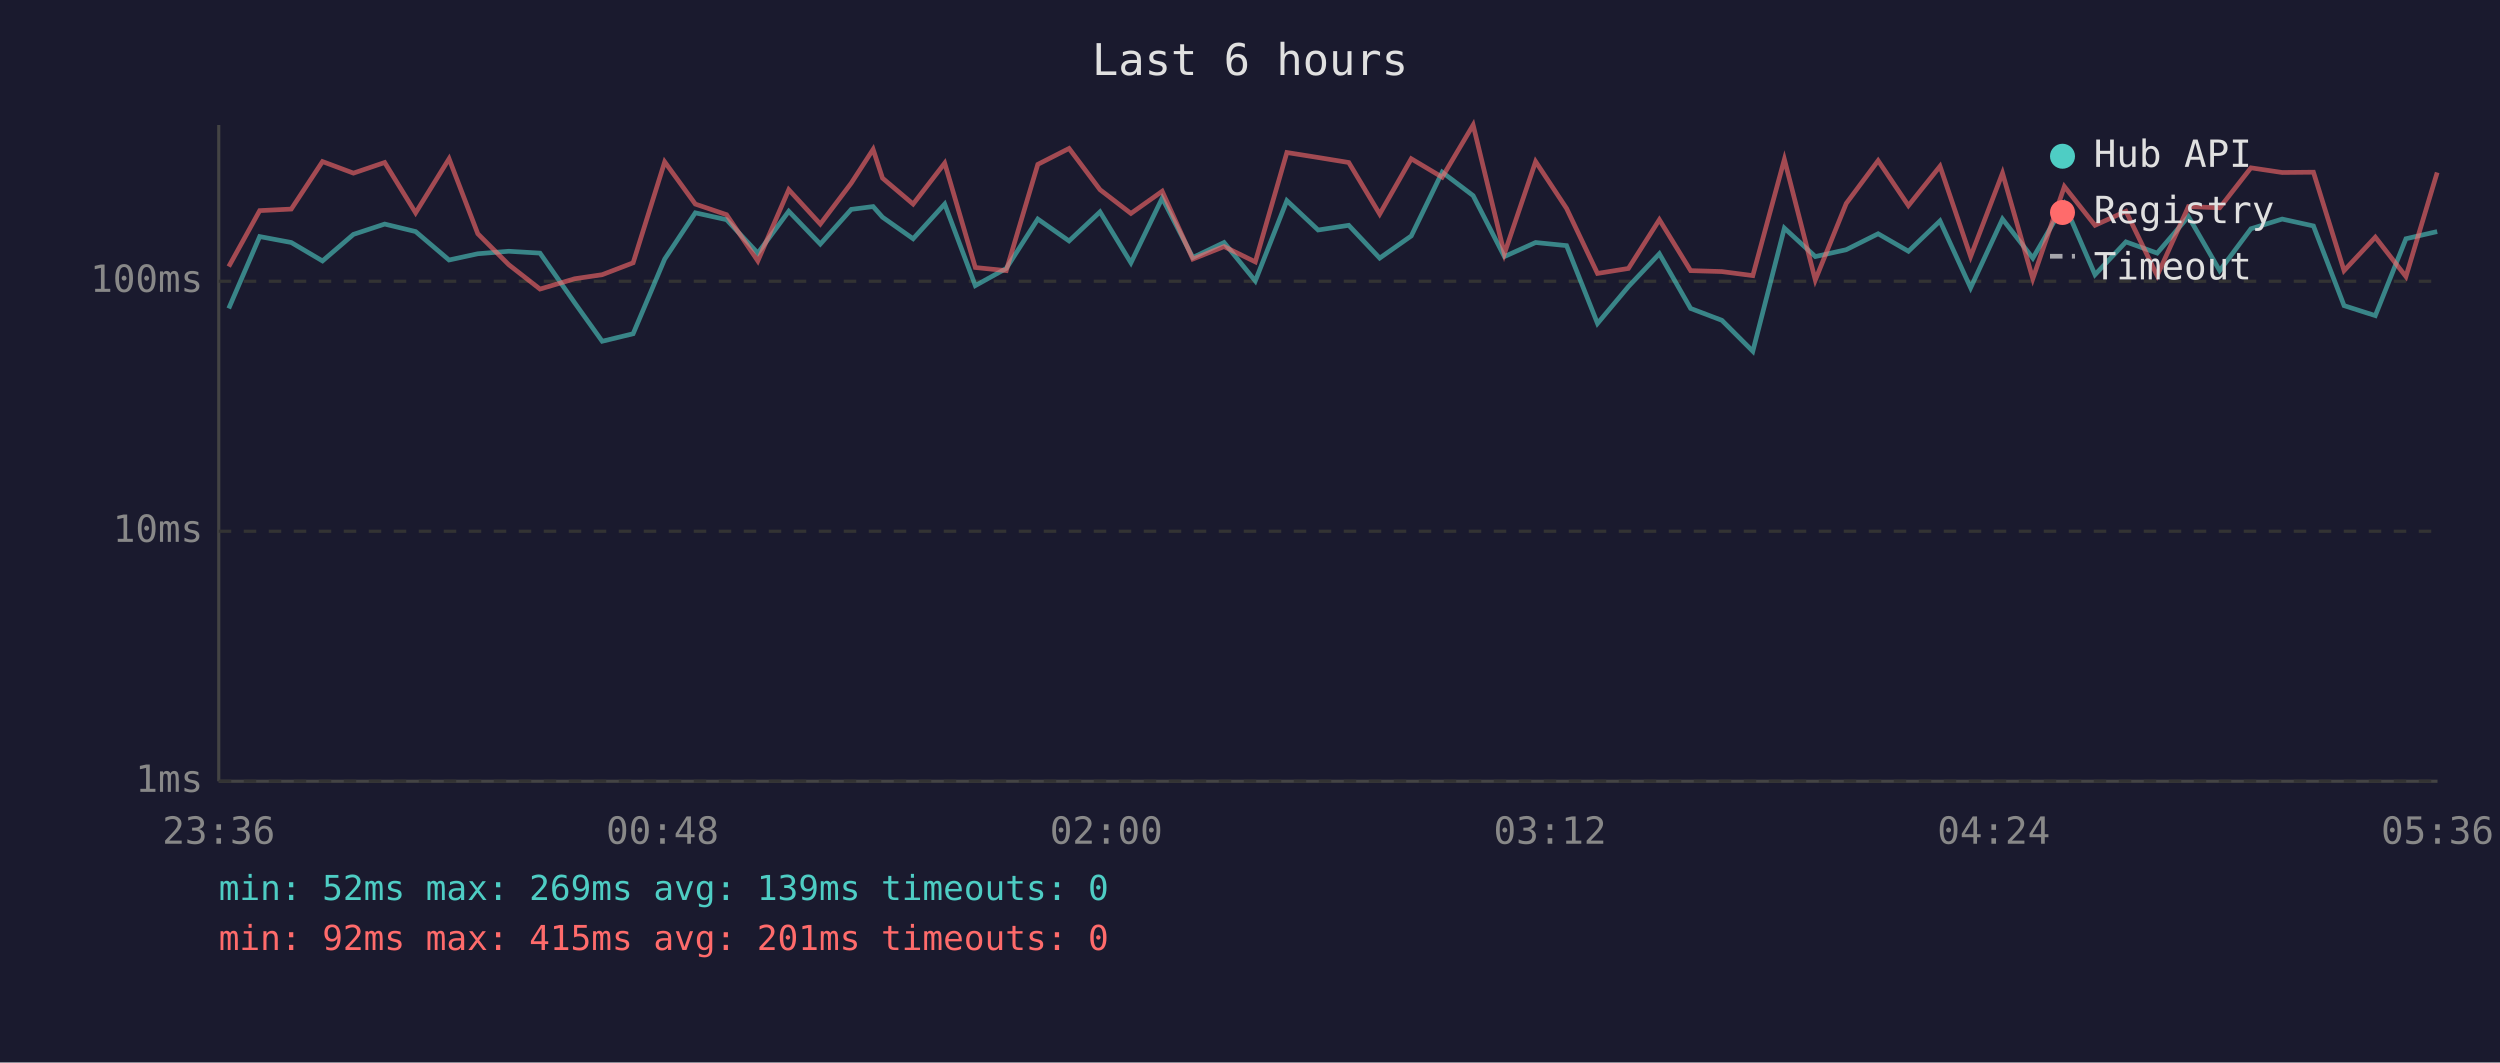
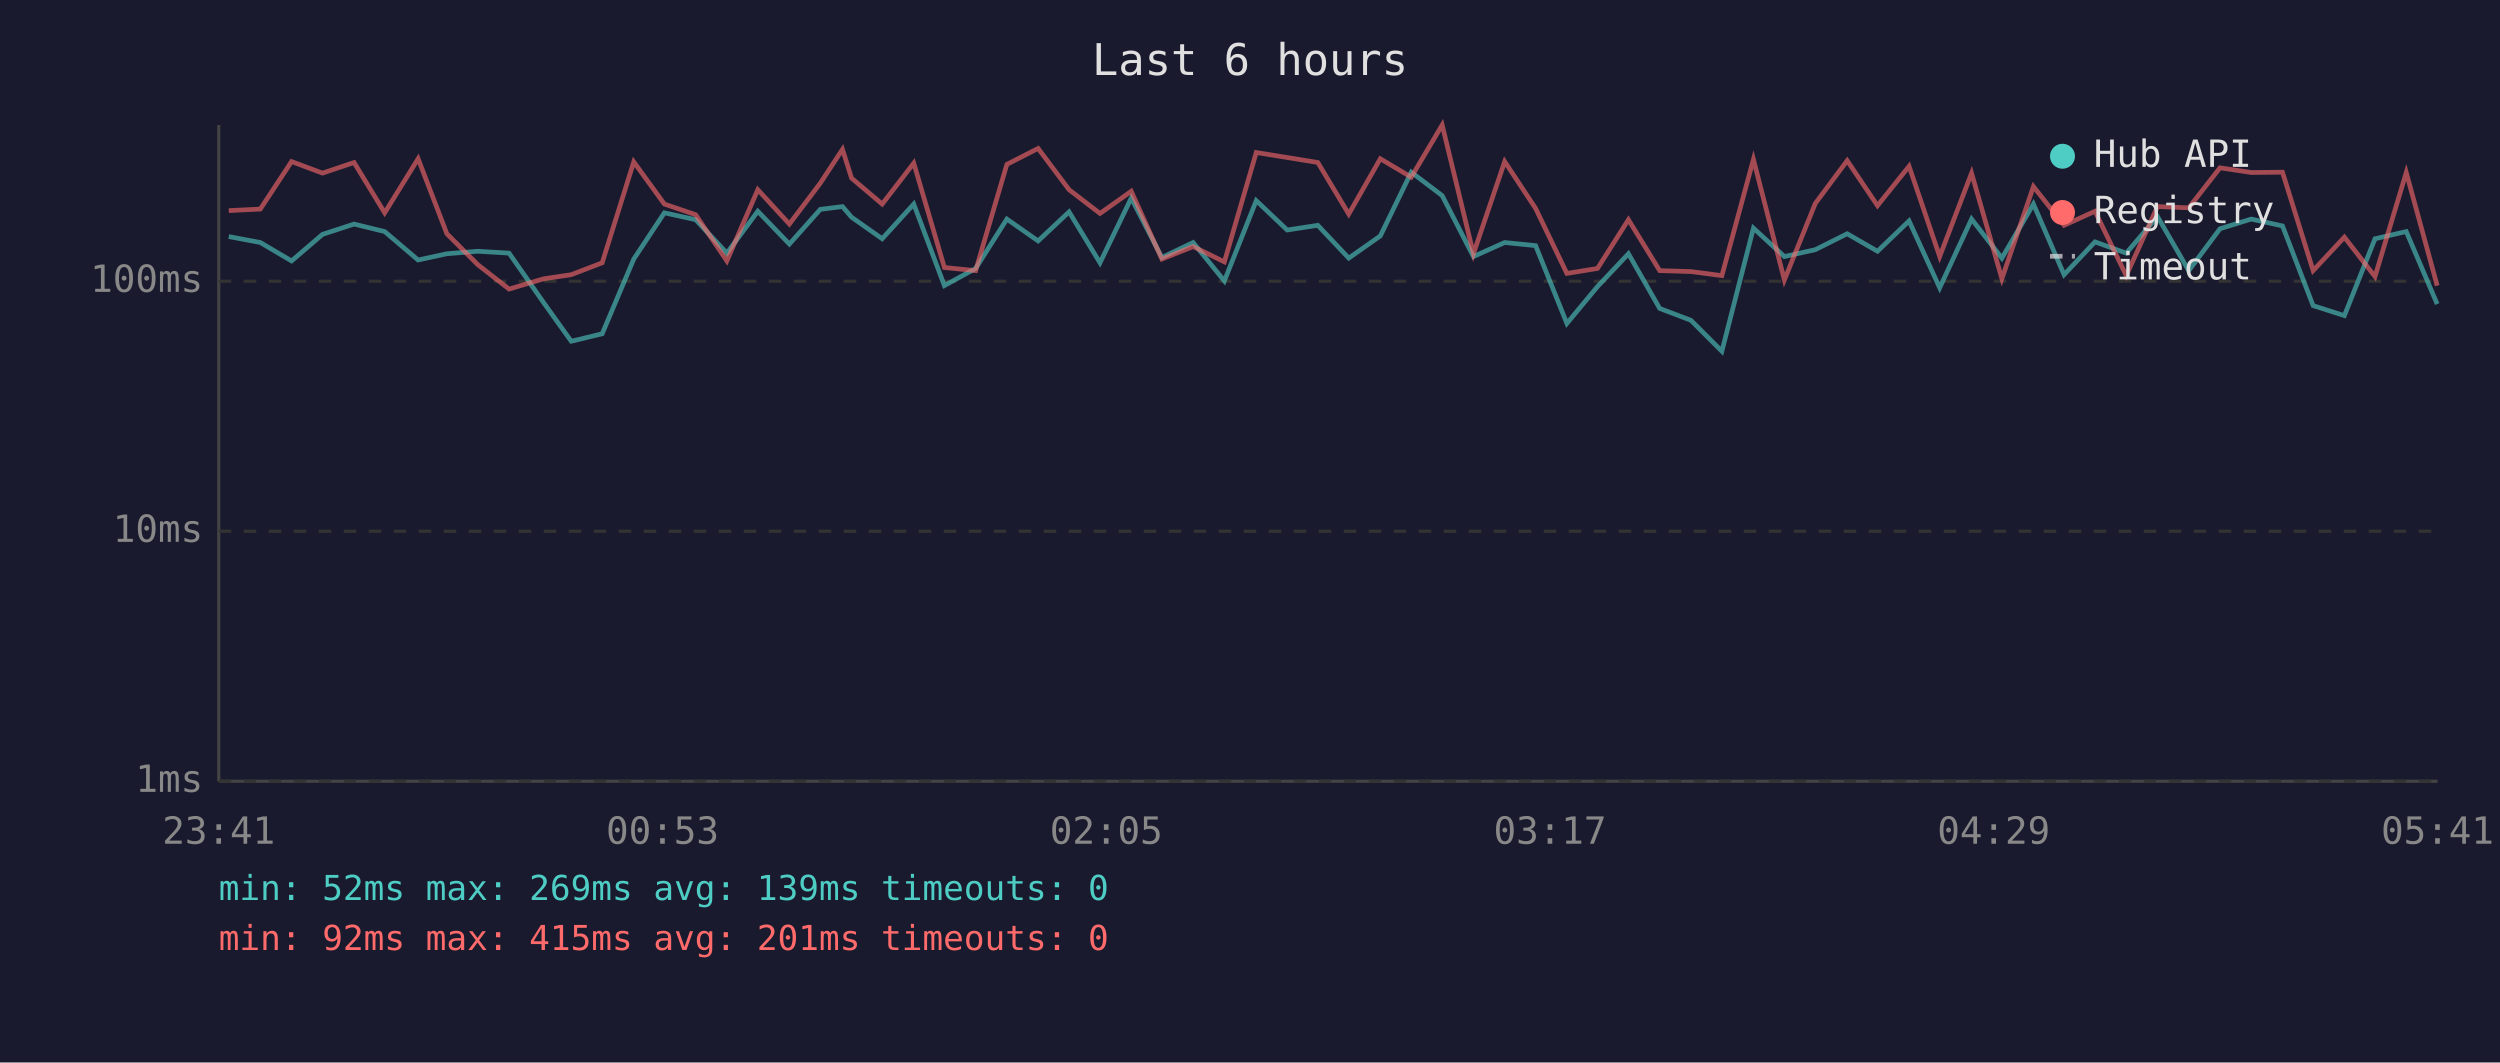
<svg xmlns="http://www.w3.org/2000/svg" viewBox="0 0 800 340" font-family="monospace" font-size="12">
  <rect width="800" height="340" fill="#1a1a2e" />
  <text x="400" y="24" fill="#e0e0e0" font-size="14" text-anchor="middle">Last 6 hours</text>
  <line x1="70" y1="40" x2="70" y2="250" stroke="#444" stroke-width="1" />
  <line x1="70" y1="250" x2="780" y2="250" stroke="#444" stroke-width="1" />
  <line x1="70" y1="250" x2="780" y2="250" stroke="#333" stroke-width="1" stroke-dasharray="4" />
  <text x="65" y="250" fill="#888" text-anchor="end" dominant-baseline="middle">1ms</text>
  <line x1="70" y1="170" x2="780" y2="170" stroke="#333" stroke-width="1" stroke-dasharray="4" />
  <text x="65" y="170" fill="#888" text-anchor="end" dominant-baseline="middle">10ms</text>
  <line x1="70" y1="90" x2="780" y2="90" stroke="#333" stroke-width="1" stroke-dasharray="4" />
  <text x="65" y="90" fill="#888" text-anchor="end" dominant-baseline="middle">100ms</text>
-   <text x="70" y="270" fill="#888" text-anchor="middle">23:36</text>
-   <text x="212" y="270" fill="#888" text-anchor="middle">00:48</text>
-   <text x="354" y="270" fill="#888" text-anchor="middle">02:00</text>
-   <text x="496" y="270" fill="#888" text-anchor="middle">03:12</text>
-   <text x="638" y="270" fill="#888" text-anchor="middle">04:24</text>
-   <text x="780" y="270" fill="#888" text-anchor="middle">05:36</text>
-   <polyline points="73.2,98.7 83.1,75.7 93.2,77.6 103.2,83.5 113.1,75.0 123.1,71.7 133.0,74.1 143.7,83.2 152.9,81.2 162.8,80.4 172.8,81.0 183.9,96.9 192.7,109.2 202.6,106.8 212.7,82.9 222.5,68.1 232.5,70.3 242.5,81.0 252.4,67.6 262.5,78.1 272.4,67.0 279.4,66.1 282.4,69.5 292.2,76.4 302.3,65.3 312.1,91.4 322.0,85.9 332.1,70.1 342.1,77.1 352.0,67.8 361.9,84.1 371.9,63.4 381.7,82.4 391.7,77.6 401.7,89.9 411.8,64.2 421.8,73.6 431.6,72.1 441.5,82.6 451.6,75.5 461.5,55.1 471.4,62.6 481.4,82.1 491.4,77.6 501.3,78.6 511.2,103.5 521.1,91.7 531.0,81.2 541.0,98.7 551.0,102.5 560.9,112.4 571.0,73.0 580.9,82.1 590.8,79.9 601.0,74.8 610.7,80.4 620.8,70.7 630.6,92.1 640.8,70.1 650.5,82.6 660.6,65.3 670.4,87.9 680.3,77.4 690.3,81.0 700.3,69.3 710.3,86.6 720.3,73.2 730.3,70.1 740.3,72.3 750.1,97.8 760.1,101.0 769.9,76.4 779.9,74.1" fill="none" stroke="#4ecdc4" stroke-width="1.5" opacity="0.6" />
-   <polyline points="73.2,85.3 83.1,67.4 93.2,66.9 103.2,51.7 113.1,55.4 123.1,52.0 133.0,68.1 143.7,50.8 152.9,74.8 162.8,84.7 172.8,92.5 183.9,89.2 192.7,87.9 202.6,84.1 212.7,51.8 222.5,65.3 232.5,68.7 242.5,83.5 252.4,60.7 262.5,71.7 272.4,58.6 279.4,47.8 282.4,57.0 292.2,65.3 302.3,52.2 312.1,85.6 322.0,86.6 332.1,52.6 342.1,47.5 352.0,60.7 361.9,68.3 371.9,61.2 381.7,82.9 391.7,78.9 401.7,83.8 411.8,48.8 421.8,50.4 431.6,52.0 441.5,68.5 451.6,50.8 461.5,56.7 471.4,40.0 481.4,81.2 491.4,51.7 501.3,66.7 511.2,87.5 521.1,85.9 531.0,70.3 541.0,86.6 551.0,86.9 560.9,88.2 571.0,51.0 580.9,89.6 590.8,65.1 601.0,51.4 610.7,65.8 620.8,53.2 630.6,82.1 640.8,55.4 650.5,89.2 660.6,59.7 670.4,72.1 680.3,67.6 690.3,88.2 700.3,66.1 710.3,66.5 720.3,53.7 730.3,55.2 740.3,55.1 750.1,86.6 760.1,75.9 769.9,88.5 779.9,55.2" fill="none" stroke="#ff6b6b" stroke-width="1.5" opacity="0.6" />
+   <text x="70" y="270" fill="#888" text-anchor="middle">23:41</text>
+   <text x="212" y="270" fill="#888" text-anchor="middle">00:53</text>
+   <text x="354" y="270" fill="#888" text-anchor="middle">02:05</text>
+   <text x="496" y="270" fill="#888" text-anchor="middle">03:17</text>
+   <text x="638" y="270" fill="#888" text-anchor="middle">04:29</text>
+   <text x="780" y="270" fill="#888" text-anchor="middle">05:41</text>
+   <polyline points="73.2,75.7 83.3,77.6 93.3,83.5 103.2,75.0 113.3,71.7 123.1,74.1 133.8,83.2 143.0,81.2 152.9,80.4 162.9,81.0 174.0,96.9 182.8,109.2 192.7,106.8 202.8,82.9 212.6,68.1 222.6,70.3 232.6,81.0 242.5,67.6 252.6,78.1 262.5,67.0 269.6,66.1 272.5,69.5 282.3,76.4 292.4,65.3 302.2,91.4 312.2,85.9 322.2,70.1 332.2,77.1 342.1,67.8 352.0,84.1 362.0,63.4 371.8,82.4 381.8,77.6 391.8,89.9 402.0,64.2 411.9,73.6 421.7,72.1 431.6,82.6 441.7,75.5 451.6,55.1 461.5,62.6 471.5,82.1 481.5,77.6 491.4,78.6 501.4,103.5 511.2,91.7 521.1,81.2 531.1,98.7 541.1,102.5 551.0,112.4 561.1,73.0 571.0,82.1 580.9,79.9 591.1,74.8 600.8,80.4 610.9,70.7 620.7,92.1 630.9,70.1 640.6,82.6 650.7,65.3 660.5,87.9 670.4,77.4 680.4,81.0 690.4,69.3 700.4,86.6 710.4,73.2 720.4,70.1 730.4,72.3 740.2,97.8 750.2,101.0 760.0,76.4 770.0,74.1 779.9,97.3" fill="none" stroke="#4ecdc4" stroke-width="1.5" opacity="0.6" />
+   <polyline points="73.2,67.4 83.3,66.9 93.3,51.7 103.2,55.4 113.3,52.0 123.1,68.1 133.8,50.8 143.0,74.8 152.9,84.7 162.9,92.5 174.0,89.2 182.8,87.9 192.7,84.1 202.8,51.8 212.6,65.3 222.6,68.7 232.6,83.5 242.5,60.7 252.6,71.7 262.5,58.6 269.6,47.8 272.5,57.0 282.3,65.3 292.4,52.2 302.2,85.6 312.2,86.6 322.2,52.6 332.2,47.5 342.1,60.7 352.0,68.3 362.0,61.2 371.8,82.9 381.8,78.9 391.8,83.8 402.0,48.8 411.9,50.4 421.7,52.0 431.6,68.5 441.7,50.8 451.6,56.7 461.5,40.0 471.5,81.2 481.5,51.7 491.4,66.7 501.4,87.5 511.2,85.9 521.1,70.3 531.1,86.6 541.1,86.9 551.0,88.2 561.1,51.0 571.0,89.6 580.9,65.1 591.1,51.4 600.8,65.8 610.9,53.2 620.7,82.1 630.9,55.4 640.6,89.2 650.7,59.7 660.5,72.1 670.4,67.6 680.4,88.2 690.4,66.1 700.4,66.5 710.4,53.7 720.4,55.2 730.4,55.1 740.2,86.6 750.2,75.9 760.0,88.5 770.0,55.2 779.9,91.4" fill="none" stroke="#ff6b6b" stroke-width="1.5" opacity="0.6" />
  <circle cx="660" cy="50" r="4" fill="#4ecdc4" />
  <text x="670" y="50" fill="#e0e0e0" dominant-baseline="middle">Hub API</text>
  <circle cx="660" cy="68" r="4" fill="#ff6b6b" />
  <text x="670" y="68" fill="#e0e0e0" dominant-baseline="middle">Registry</text>
  <line x1="656" y1="82" x2="664" y2="82" stroke="#e0e0e0" stroke-width="1.5" stroke-dasharray="4,3" opacity="0.7" />
  <text x="670" y="86" fill="#e0e0e0" dominant-baseline="middle">Timeout</text>
  <text x="70" y="288" fill="#4ecdc4" font-size="11">min: 52ms  max: 269ms  avg: 139ms  timeouts: 0</text>
  <text x="70" y="304" fill="#ff6b6b" font-size="11">min: 92ms  max: 415ms  avg: 201ms  timeouts: 0</text>
</svg>
